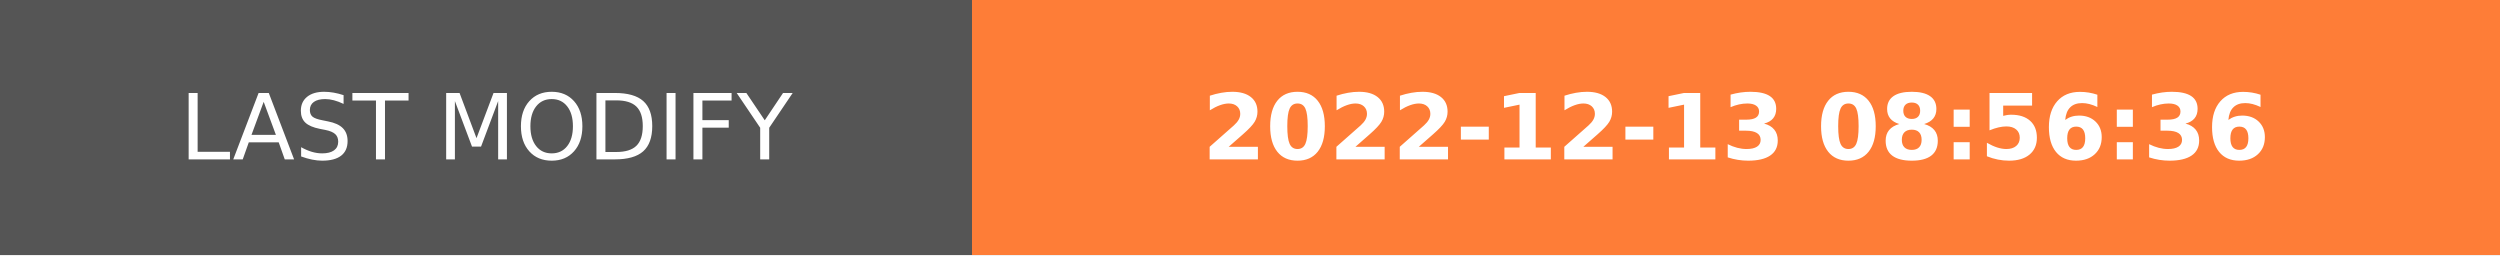
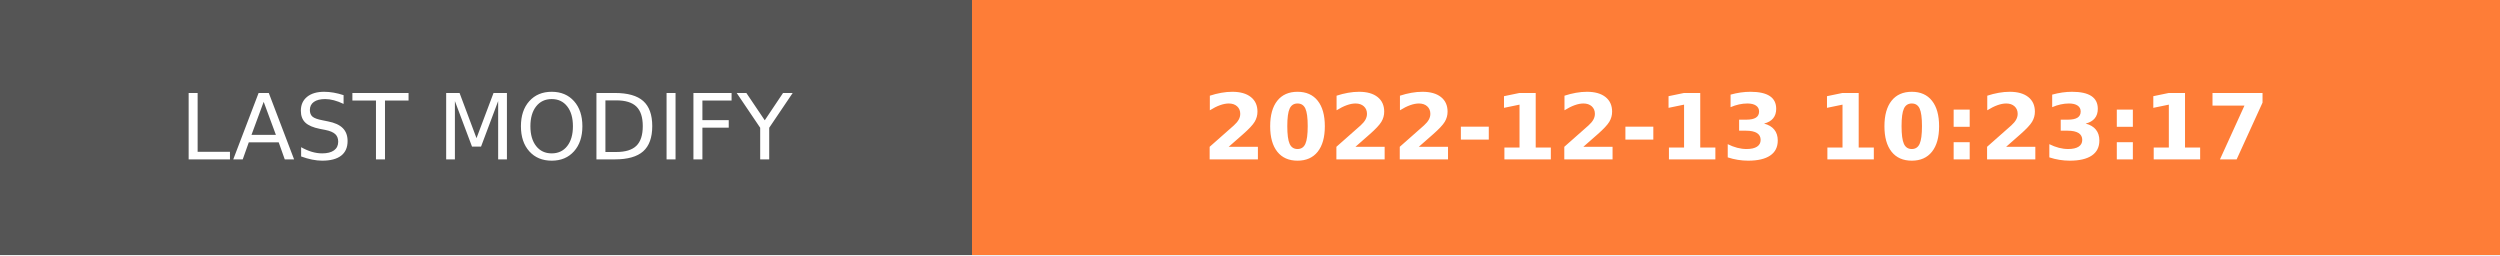
- <svg xmlns="http://www.w3.org/2000/svg" width="274.5" height="28" role="img" aria-label="LAST MODIFY: 2022-12-13 08:56:36">
+ <svg xmlns="http://www.w3.org/2000/svg" width="274.5" height="28" role="img" aria-label="LAST MODIFY: 2022-12-13 10:23:17">
  <g shape-rendering="crispEdges">
    <rect width="106.75" height="28" fill="#555" />
    <rect x="106.75" width="167.75" height="28" fill="#fe7d37" />
  </g>
  <g fill="#fff" text-anchor="middle" font-family="Verdana,Geneva,DejaVu Sans,sans-serif" text-rendering="geometricPrecision" font-size="100">
    <text transform="scale(.1)" x="533.75" y="175" textLength="827.5" fill="#fff">LAST MODIFY</text>
-     <text transform="scale(.1)" x="1906.25" y="175" textLength="1437.5" fill="#fff" font-weight="bold">2022-12-13 08:56:36</text>
+     <text transform="scale(.1)" x="1906.25" y="175" textLength="1437.5" fill="#fff" font-weight="bold">2022-12-13 10:23:17</text>
  </g>
</svg>
